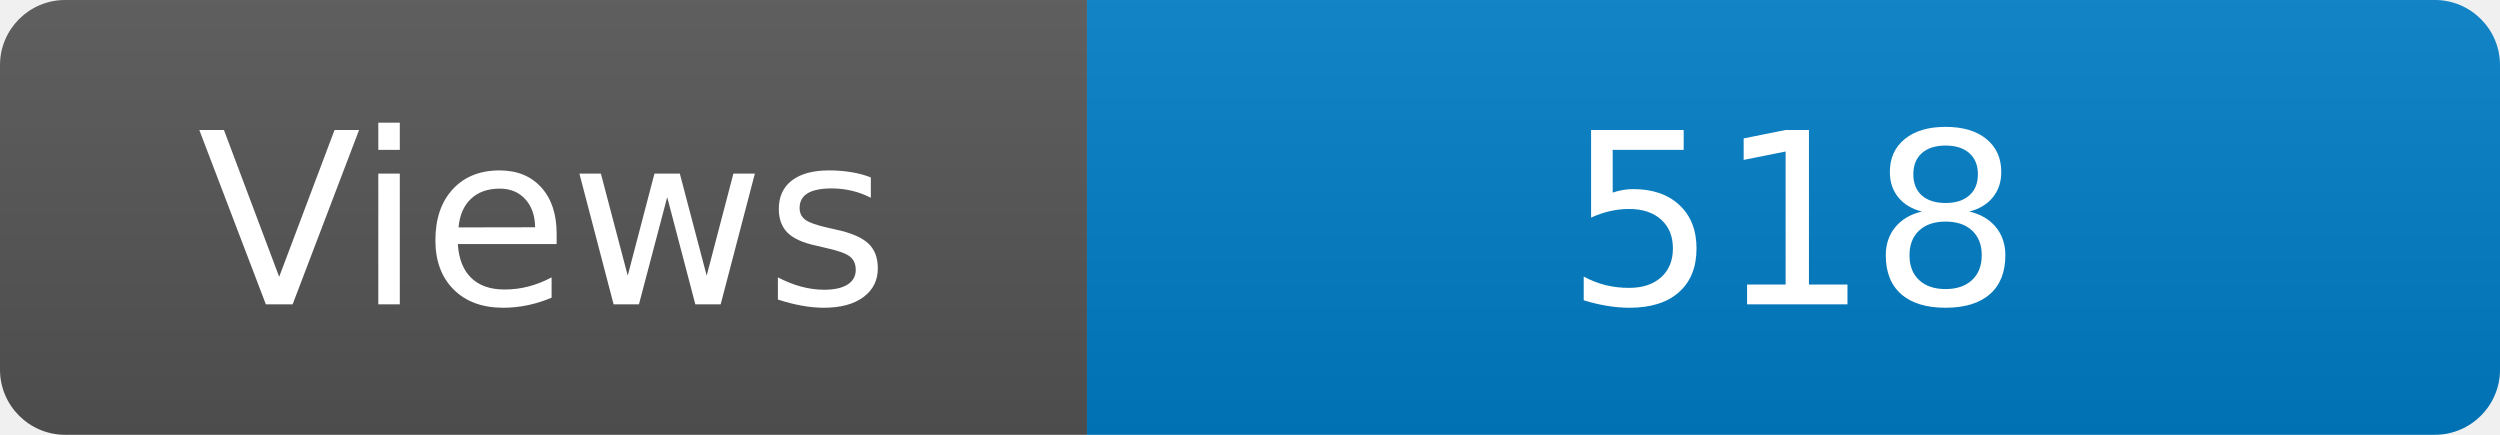
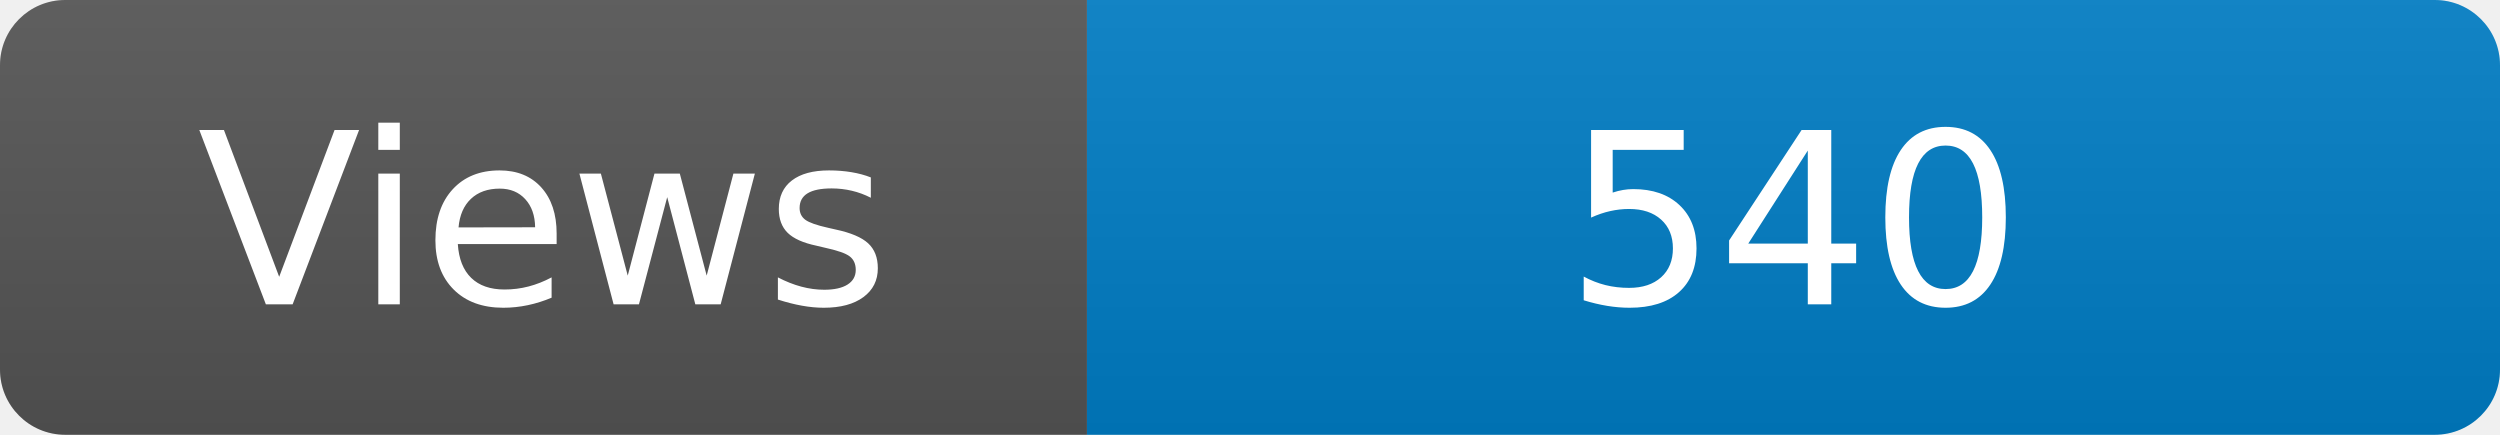
<svg xmlns="http://www.w3.org/2000/svg" width="115" height="20" role="img" aria-label="Maintained?: yes">
  <linearGradient id="s" x2="0" y2="100%">
    <stop offset="0" stop-color="#bbb" stop-opacity=".1" />
    <stop offset="1" stop-opacity=".1" />
  </linearGradient>
  <clipPath id="r">
    <rect width="115" height="20" rx="3" fill="#fff" />
  </clipPath>
  <g clip-path="url(#r)">
    <rect width="50" height="20" fill="#555" />
    <rect x="50" width="160" height="20" fill="#007ec6" />
    <rect width="115" height="20" fill="url(#s)" />
  </g>
  <g fill="#fff" text-anchor="middle" font-family="Verdana,Geneva,DejaVu Sans,sans-serif" font-size="110">
    <text x="250" y="140" transform="scale(.1)" fill="#fff">Views</text>
-     <text x="825" y="140" transform="scale(.1)" fill="#fff">518</text>
+     <text x="825" y="140" transform="scale(.1)" fill="#fff">540</text>
  </g>
</svg>
